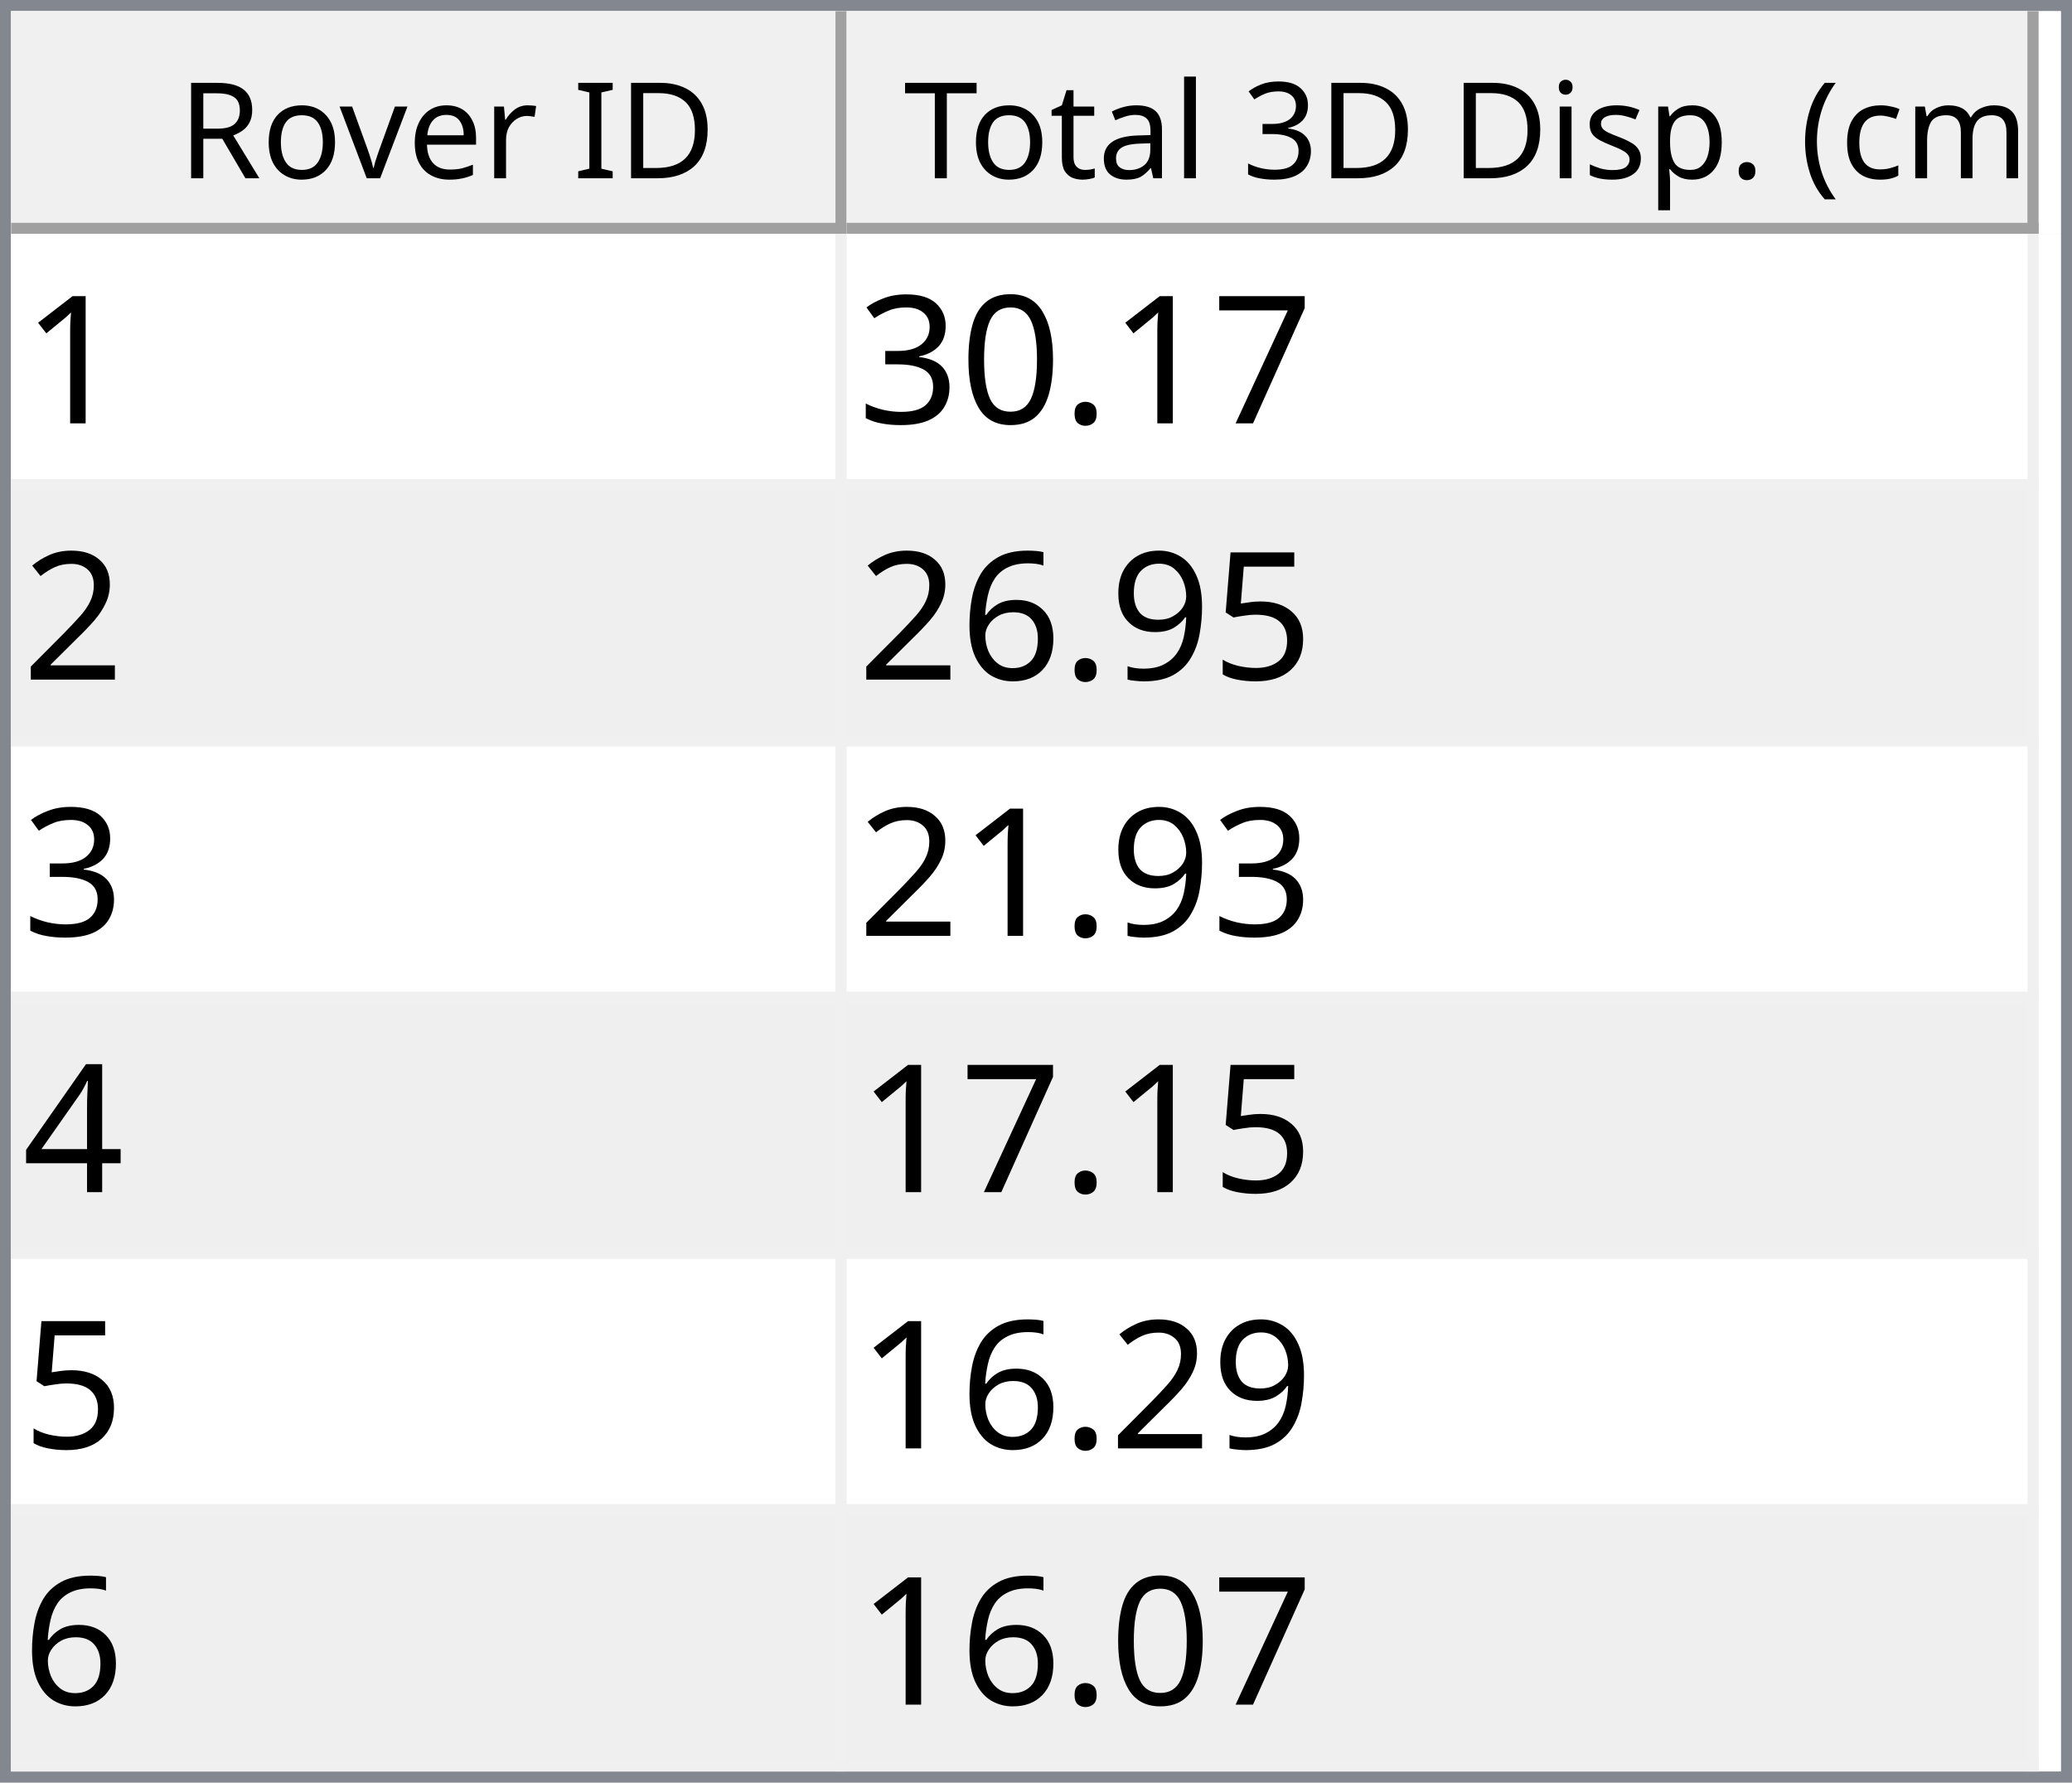
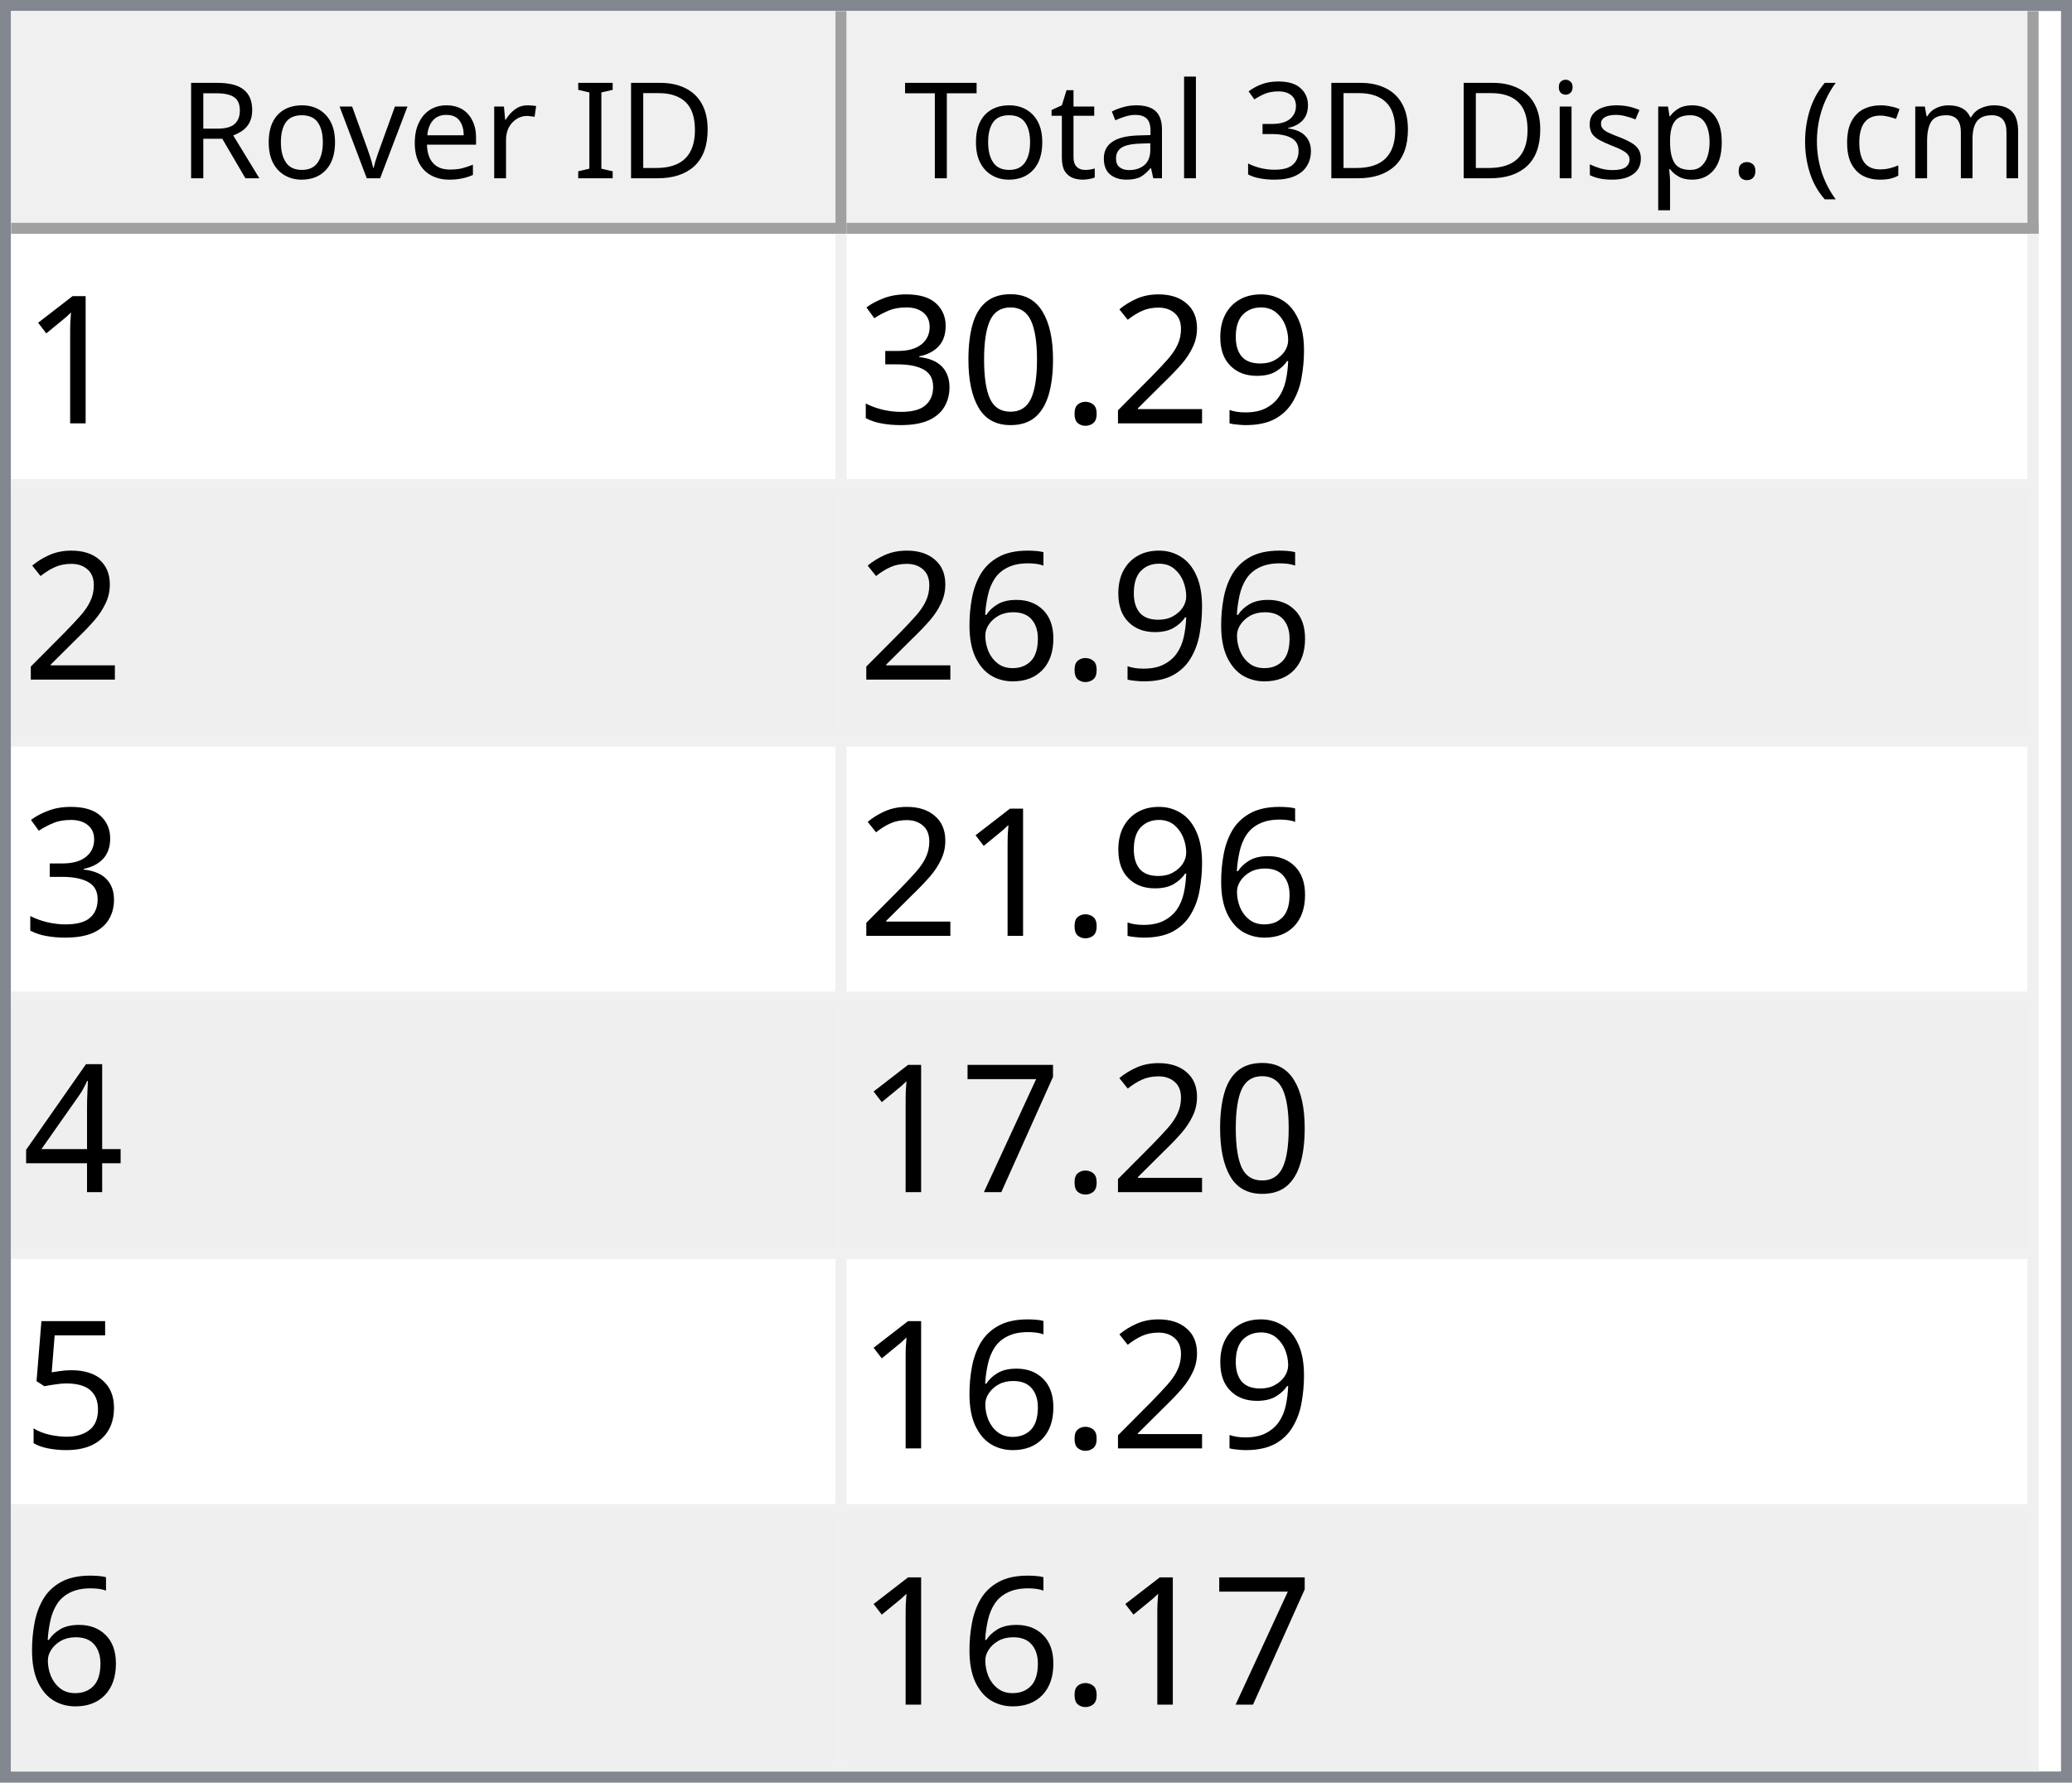
<svg xmlns="http://www.w3.org/2000/svg" style="fill-opacity:1; color-rendering:auto; color-interpolation:auto; text-rendering:auto; stroke:black; stroke-linecap:square; stroke-miterlimit:10; shape-rendering:auto; stroke-opacity:1; fill:black; stroke-dasharray:none; font-weight:normal; stroke-width:1; font-family:'Dialog'; font-style:normal; stroke-linejoin:miter; font-size:12px; stroke-dashoffset:0; image-rendering:auto;" width="186" height="160">
  <defs id="genericDefs" />
  <g>
    <defs id="defs1">
      <clipPath clipPathUnits="userSpaceOnUse" id="clipPath1">
        <path d="M0 0 L186 0 L186 160 L0 160 L0 0 Z" />
      </clipPath>
      <clipPath clipPathUnits="userSpaceOnUse" id="clipPath2">
        <path d="M0 0 L0 160 L186 160 L186 0 Z" />
      </clipPath>
      <clipPath clipPathUnits="userSpaceOnUse" id="clipPath3">
        <path d="M0 0 L0 20 L184 20 L184 0 Z" />
      </clipPath>
      <clipPath clipPathUnits="userSpaceOnUse" id="clipPath4">
        <path d="M0 0 L0 20 L75 20 L75 0 Z" />
      </clipPath>
      <clipPath clipPathUnits="userSpaceOnUse" id="clipPath5">
        <path d="M1 1 L1 19 L74 19 L74 1 Z" />
      </clipPath>
      <clipPath clipPathUnits="userSpaceOnUse" id="clipPath6">
        <path d="M0 0 L0 18 L73 18 L73 0 Z" />
      </clipPath>
      <clipPath clipPathUnits="userSpaceOnUse" id="clipPath7">
        <path d="M-0.5 -0.5 L-0.5 19.5 L74.5 19.5 L74.5 -0.5 Z" />
      </clipPath>
      <clipPath clipPathUnits="userSpaceOnUse" id="clipPath8">
        <path d="M0 0 L0 20 L107 20 L107 0 Z" />
      </clipPath>
      <clipPath clipPathUnits="userSpaceOnUse" id="clipPath9">
        <path d="M1 1 L1 19 L106 19 L106 1 Z" />
      </clipPath>
      <clipPath clipPathUnits="userSpaceOnUse" id="clipPath10">
        <path d="M0 0 L0 18 L105 18 L105 0 Z" />
      </clipPath>
      <clipPath clipPathUnits="userSpaceOnUse" id="clipPath11">
        <path d="M-0.5 -0.5 L-0.5 19.5 L106.5 19.5 L106.5 -0.5 Z" />
      </clipPath>
      <clipPath clipPathUnits="userSpaceOnUse" id="clipPath12">
        <path d="M0 0 L0 138 L184 138 L184 0 Z" />
      </clipPath>
      <clipPath clipPathUnits="userSpaceOnUse" id="clipPath13">
        <path d="M0 0 L0 138 L182 138 L182 0 Z" />
      </clipPath>
      <clipPath clipPathUnits="userSpaceOnUse" id="clipPath14">
        <path d="M-0.5 -0.5 L-0.5 137.5 L181.5 137.5 L181.5 -0.5 Z" />
      </clipPath>
      <clipPath clipPathUnits="userSpaceOnUse" id="clipPath15">
        <path d="M0 0 L0 22 L74 22 L74 0 Z" />
      </clipPath>
      <clipPath clipPathUnits="userSpaceOnUse" id="clipPath16">
        <path d="M0 0 L0 22 L106 22 L106 0 Z" />
      </clipPath>
      <font horiz-adv-x="64.551" id="font1">
        <font-face ascent="107.91" descent="25.098" units-per-em="100" style="font-style:normal; font-family:Segoe UI; font-weight:normal;" />
        <missing-glyph horiz-adv-x="64.551" d="M8.109 0 L8.109 68.266 L56.453 68.266 L56.453 0 L8.109 0 ZM15.328 7.234 L49.219 7.234 L49.219 61.031 L15.328 61.031 L15.328 7.234 Z" />
        <glyph unicode="D" horiz-adv-x="70.117" d="M9.188 0 L9.188 70.016 L28.516 70.016 Q65.531 70.016 65.531 35.891 Q65.531 19.672 55.25 9.836 Q44.969 0 27.734 0 L9.188 0 ZM17.391 62.594 L17.391 7.422 L27.828 7.422 Q41.609 7.422 49.273 14.797 Q56.938 22.172 56.938 35.688 Q56.938 62.594 28.328 62.594 L17.391 62.594 Z" />
        <glyph unicode="I" horiz-adv-x="26.611" d="M17.391 0 L9.188 0 L9.188 70.016 L17.391 70.016 L17.391 0 Z" />
        <glyph unicode=" " horiz-adv-x="27.393" d="" />
        <glyph unicode="r" horiz-adv-x="34.766" d="M34.188 41.891 Q32.078 43.5 28.125 43.5 Q23 43.5 19.555 38.672 Q16.109 33.844 16.109 25.484 L16.109 0 L8.109 0 L8.109 50 L16.109 50 L16.109 39.703 L16.312 39.703 Q18.016 44.969 21.531 47.922 Q25.047 50.875 29.391 50.875 Q32.516 50.875 34.188 50.203 L34.188 41.891 Z" />
        <glyph unicode="e" horiz-adv-x="52.295" d="M48.297 23 L12.984 23 Q13.188 14.656 17.484 10.109 Q21.781 5.562 29.297 5.562 Q37.75 5.562 44.828 11.141 L44.828 3.609 Q38.234 -1.172 27.391 -1.172 Q16.797 -1.172 10.742 5.641 Q4.688 12.453 4.688 24.812 Q4.688 36.469 11.305 43.82 Q17.922 51.172 27.734 51.172 Q37.547 51.172 42.922 44.828 Q48.297 38.484 48.297 27.203 L48.297 23 ZM40.094 29.781 Q40.047 36.719 36.75 40.578 Q33.453 44.438 27.594 44.438 Q21.922 44.438 17.969 40.383 Q14.016 36.328 13.094 29.781 L40.094 29.781 Z" />
        <glyph unicode="v" horiz-adv-x="47.9" d="M47.406 50 L27.484 0 L19.625 0 L0.688 50 L9.469 50 L22.172 13.672 Q23.578 9.672 23.922 6.688 L24.125 6.688 Q24.609 10.453 25.688 13.484 L38.969 50 L47.406 50 Z" />
        <glyph unicode="o" horiz-adv-x="58.594" d="M29 -1.172 Q17.922 -1.172 11.305 5.836 Q4.688 12.844 4.688 24.422 Q4.688 37.016 11.57 44.094 Q18.453 51.172 30.172 51.172 Q41.359 51.172 47.633 44.289 Q53.906 37.406 53.906 25.203 Q53.906 13.234 47.141 6.031 Q40.375 -1.172 29 -1.172 ZM29.594 44.438 Q21.875 44.438 17.383 39.188 Q12.891 33.938 12.891 24.703 Q12.891 15.828 17.43 10.695 Q21.969 5.562 29.594 5.562 Q37.359 5.562 41.531 10.594 Q45.703 15.625 45.703 24.906 Q45.703 34.281 41.531 39.359 Q37.359 44.438 29.594 44.438 Z" />
        <glyph unicode="R" horiz-adv-x="59.814" d="M59.375 0 L49.609 0 L37.891 19.625 Q36.281 22.359 34.766 24.289 Q33.25 26.219 31.664 27.438 Q30.078 28.656 28.25 29.219 Q26.422 29.781 24.125 29.781 L17.391 29.781 L17.391 0 L9.188 0 L9.188 70.016 L30.078 70.016 Q34.672 70.016 38.555 68.867 Q42.438 67.719 45.289 65.375 Q48.141 63.031 49.758 59.547 Q51.375 56.062 51.375 51.375 Q51.375 47.703 50.273 44.656 Q49.172 41.609 47.148 39.211 Q45.125 36.812 42.266 35.133 Q39.406 33.453 35.844 32.516 L35.844 32.328 Q37.594 31.547 38.891 30.547 Q40.188 29.547 41.359 28.18 Q42.531 26.812 43.68 25.078 Q44.828 23.344 46.234 21.047 L59.375 0 ZM17.391 62.594 L17.391 37.203 L28.516 37.203 Q31.594 37.203 34.203 38.133 Q36.812 39.062 38.719 40.797 Q40.625 42.531 41.703 45.047 Q42.781 47.562 42.781 50.688 Q42.781 56.297 39.141 59.445 Q35.5 62.594 28.609 62.594 L17.391 62.594 Z" />
        <glyph unicode=")" horiz-adv-x="30.176" d="M8.297 -15.922 L1.172 -15.922 Q16.406 2.344 16.406 26.812 Q16.406 51.469 1.078 70.016 L8.297 70.016 Q23.531 52.156 23.531 26.703 Q23.531 1.375 8.297 -15.922 Z" />
        <glyph unicode="m" horiz-adv-x="86.133" d="M79.109 0 L71.094 0 L71.094 28.719 Q71.094 37.016 68.531 40.727 Q65.969 44.438 59.906 44.438 Q54.781 44.438 51.195 39.75 Q47.609 35.062 47.609 28.516 L47.609 0 L39.594 0 L39.594 29.688 Q39.594 44.438 28.219 44.438 Q22.953 44.438 19.531 40.016 Q16.109 35.594 16.109 28.516 L16.109 0 L8.109 0 L8.109 50 L16.109 50 L16.109 42.094 L16.312 42.094 Q21.625 51.172 31.844 51.172 Q36.969 51.172 40.773 48.312 Q44.578 45.453 46 40.828 Q51.562 51.172 62.594 51.172 Q79.109 51.172 79.109 30.812 L79.109 0 Z" />
        <glyph unicode="c" horiz-adv-x="46.191" d="M42.188 2.297 Q36.422 -1.172 28.516 -1.172 Q17.828 -1.172 11.258 5.789 Q4.688 12.75 4.688 23.828 Q4.688 36.188 11.766 43.68 Q18.844 51.172 30.672 51.172 Q37.25 51.172 42.281 48.734 L42.281 40.531 Q36.719 44.438 30.375 44.438 Q22.703 44.438 17.797 38.945 Q12.891 33.453 12.891 24.516 Q12.891 15.719 17.508 10.641 Q22.125 5.562 29.891 5.562 Q36.422 5.562 42.188 9.906 L42.188 2.297 Z" />
        <glyph unicode="(" horiz-adv-x="30.176" d="M29.109 -15.922 L21.969 -15.922 Q6.844 1.375 6.844 26.703 Q6.844 52.156 21.969 70.016 L29.203 70.016 Q13.875 51.469 13.875 26.812 Q13.875 2.344 29.109 -15.922 Z" />
        <glyph unicode="." horiz-adv-x="21.68" d="M10.891 -1.078 Q8.641 -1.078 7.055 0.539 Q5.469 2.156 5.469 4.391 Q5.469 6.641 7.055 8.273 Q8.641 9.906 10.891 9.906 Q13.188 9.906 14.797 8.273 Q16.406 6.641 16.406 4.391 Q16.406 2.156 14.797 0.539 Q13.188 -1.078 10.891 -1.078 Z" />
        <glyph unicode="p" horiz-adv-x="58.789" d="M16.312 7.234 L16.109 7.234 L16.109 -23 L8.109 -23 L8.109 50 L16.109 50 L16.109 41.219 L16.312 41.219 Q22.219 51.172 33.594 51.172 Q43.266 51.172 48.688 44.461 Q54.109 37.75 54.109 26.469 Q54.109 13.922 48 6.375 Q41.891 -1.172 31.297 -1.172 Q21.578 -1.172 16.312 7.234 ZM16.109 27.391 L16.109 20.406 Q16.109 14.203 20.141 9.883 Q24.172 5.562 30.375 5.562 Q37.641 5.562 41.773 11.133 Q45.906 16.703 45.906 26.609 Q45.906 34.969 42.047 39.703 Q38.188 44.438 31.594 44.438 Q24.609 44.438 20.359 39.578 Q16.109 34.719 16.109 27.391 Z" />
        <glyph unicode="s" horiz-adv-x="42.432" d="M5.078 1.812 L5.078 10.406 Q11.625 5.562 19.484 5.562 Q30.031 5.562 30.031 12.594 Q30.031 14.594 29.125 15.992 Q28.219 17.391 26.68 18.461 Q25.141 19.531 23.07 20.383 Q21 21.234 18.609 22.172 Q15.281 23.484 12.766 24.828 Q10.25 26.172 8.57 27.859 Q6.891 29.547 6.031 31.695 Q5.172 33.844 5.172 36.719 Q5.172 40.234 6.789 42.945 Q8.406 45.656 11.086 47.484 Q13.766 49.312 17.211 50.242 Q20.656 51.172 24.312 51.172 Q30.812 51.172 35.938 48.922 L35.938 40.828 Q30.422 44.438 23.25 44.438 Q21 44.438 19.195 43.922 Q17.391 43.406 16.094 42.477 Q14.797 41.547 14.086 40.258 Q13.375 38.969 13.375 37.406 Q13.375 35.453 14.086 34.133 Q14.797 32.812 16.164 31.789 Q17.531 30.766 19.484 29.938 Q21.438 29.109 23.922 28.125 Q27.25 26.859 29.883 25.516 Q32.516 24.172 34.375 22.484 Q36.234 20.797 37.234 18.602 Q38.234 16.406 38.234 13.375 Q38.234 9.672 36.602 6.938 Q34.969 4.203 32.234 2.398 Q29.5 0.594 25.93 -0.289 Q22.359 -1.172 18.453 -1.172 Q10.75 -1.172 5.078 1.812 Z" />
        <glyph unicode="i" horiz-adv-x="24.219" d="M12.203 62.703 Q10.062 62.703 8.547 64.164 Q7.031 65.625 7.031 67.875 Q7.031 70.125 8.547 71.609 Q10.062 73.094 12.203 73.094 Q14.406 73.094 15.945 71.609 Q17.484 70.125 17.484 67.875 Q17.484 65.719 15.945 64.211 Q14.406 62.703 12.203 62.703 ZM16.109 0 L8.109 0 L8.109 50 L16.109 50 L16.109 0 Z" />
        <glyph unicode="3" horiz-adv-x="53.906" d="M46.531 19.828 Q46.531 15.094 44.75 11.211 Q42.969 7.328 39.719 4.57 Q36.469 1.812 31.93 0.297 Q27.391 -1.219 21.922 -1.219 Q11.922 -1.219 6 2.594 L6 11.188 Q13.094 5.609 22.219 5.609 Q25.875 5.609 28.828 6.539 Q31.781 7.469 33.906 9.227 Q36.031 10.984 37.18 13.477 Q38.328 15.969 38.328 19.094 Q38.328 32.812 18.797 32.812 L12.984 32.812 L12.984 39.594 L18.5 39.594 Q35.797 39.594 35.797 52.484 Q35.797 64.406 22.609 64.406 Q15.188 64.406 8.688 59.422 L8.688 67.188 Q15.375 71.188 24.609 71.188 Q29 71.188 32.57 69.969 Q36.141 68.75 38.68 66.555 Q41.219 64.359 42.609 61.281 Q44 58.203 44 54.5 Q44 40.672 30.031 36.719 L30.031 36.531 Q33.594 36.141 36.625 34.797 Q39.656 33.453 41.852 31.305 Q44.047 29.156 45.289 26.25 Q46.531 23.344 46.531 19.828 Z" />
        <glyph unicode="l" horiz-adv-x="24.219" d="M16.109 0 L8.109 0 L8.109 74.031 L16.109 74.031 L16.109 0 Z" />
        <glyph unicode="a" horiz-adv-x="50.879" d="M43.891 0 L35.891 0 L35.891 7.812 L35.688 7.812 Q30.469 -1.172 20.312 -1.172 Q12.844 -1.172 8.617 2.781 Q4.391 6.734 4.391 13.281 Q4.391 27.297 20.906 29.594 L35.891 31.688 Q35.891 44.438 25.594 44.438 Q16.547 44.438 9.281 38.281 L9.281 46.484 Q16.656 51.172 26.266 51.172 Q43.891 51.172 43.891 32.516 L43.891 0 ZM35.891 25.297 L23.828 23.641 Q18.266 22.859 15.43 20.875 Q12.594 18.891 12.594 13.875 Q12.594 10.203 15.211 7.883 Q17.828 5.562 22.172 5.562 Q28.125 5.562 32.008 9.742 Q35.891 13.922 35.891 20.312 L35.891 25.297 Z" />
        <glyph unicode="t" horiz-adv-x="33.887" d="M31.297 0.484 Q28.469 -1.078 23.828 -1.078 Q10.688 -1.078 10.688 13.578 L10.688 43.172 L2.094 43.172 L2.094 50 L10.688 50 L10.688 62.203 L18.703 64.797 L18.703 50 L31.297 50 L31.297 43.172 L18.703 43.172 L18.703 14.984 Q18.703 9.969 20.414 7.82 Q22.125 5.672 26.078 5.672 Q29.109 5.672 31.297 7.328 L31.297 0.484 Z" />
        <glyph unicode="T" horiz-adv-x="52.393" d="M50.594 62.594 L30.375 62.594 L30.375 0 L22.172 0 L22.172 62.594 L2 62.594 L2 70.016 L50.594 70.016 L50.594 62.594 Z" />
      </font>
      <font horiz-adv-x="75.0" id="font2">
        <font-face ascent="100.537" descent="21.973" units-per-em="100" style="font-style:normal; font-family:sans-serif; font-weight:normal;" />
        <missing-glyph horiz-adv-x="75.0" d="M12.5 0 L12.5 62.5 L62.5 62.5 L62.5 0 L12.5 0 ZM14.062 1.562 L60.938 1.562 L60.938 60.938 L14.062 60.938 L14.062 1.562 Z" />
        <glyph unicode="1" horiz-adv-x="55.615" d="M37.25 0 L28.469 0 L28.469 56 Q25.297 52.984 20.141 49.953 Q14.984 46.922 10.891 45.406 L10.891 53.906 Q18.266 57.375 23.781 62.305 Q29.297 67.234 31.594 71.875 L37.25 71.875 L37.25 0 Z" />
-         <glyph unicode="7" horiz-adv-x="55.615" d="M4.734 62.203 L4.734 70.656 L51.078 70.656 L51.078 63.812 Q44.234 56.547 37.523 44.484 Q30.812 32.422 27.156 19.672 Q24.516 10.688 23.781 0 L14.75 0 Q14.891 8.453 18.062 20.414 Q21.234 32.375 27.172 43.484 Q33.109 54.594 39.797 62.203 L4.734 62.203 Z" />
+         <glyph unicode="9" horiz-adv-x="55.615" d="M5.469 16.547 L13.922 17.328 Q14.984 11.375 18.016 8.688 Q21.047 6 25.781 6 Q29.828 6 32.883 7.859 Q35.938 9.719 37.891 12.82 Q39.844 15.922 41.164 21.195 Q42.484 26.469 42.484 31.938 Q42.484 32.516 42.438 33.688 Q39.797 29.5 35.234 26.883 Q30.672 24.266 25.344 24.266 Q16.453 24.266 10.305 30.711 Q4.156 37.156 4.156 47.703 Q4.156 58.594 10.578 65.234 Q17 71.875 26.656 71.875 Q33.641 71.875 39.43 68.117 Q45.219 64.359 48.219 57.398 Q51.219 50.438 51.219 37.25 Q51.219 23.531 48.242 15.406 Q45.266 7.281 39.383 3.031 Q33.5 -1.219 25.594 -1.219 Q17.188 -1.219 11.867 3.445 Q6.547 8.109 5.469 16.547 ZM41.453 48.141 Q41.453 55.719 37.43 60.156 Q33.406 64.594 27.734 64.594 Q21.875 64.594 17.531 59.812 Q13.188 55.031 13.188 47.406 Q13.188 40.578 17.312 36.305 Q21.438 32.031 27.484 32.031 Q33.594 32.031 37.523 36.305 Q41.453 40.578 41.453 48.141 Z" />
+         <glyph unicode="2" horiz-adv-x="55.615" d="M50.344 8.453 L50.344 0 L3.031 0 Q2.938 3.172 4.047 6.109 Q5.859 10.938 9.836 15.625 Q13.812 20.312 21.344 26.469 Q33.016 36.031 37.117 41.625 Q41.219 47.219 41.219 52.203 Q41.219 57.422 37.477 61.008 Q33.734 64.594 27.734 64.594 Q21.391 64.594 17.578 60.789 Q13.766 56.984 13.719 50.25 L4.688 51.172 Q5.609 61.281 11.664 66.578 Q17.719 71.875 27.938 71.875 Q38.234 71.875 44.242 66.164 Q50.25 60.453 50.25 52 Q50.25 47.703 48.492 43.555 Q46.734 39.406 42.656 34.812 Q38.578 30.219 29.109 22.219 Q21.188 15.578 18.945 13.211 Q16.703 10.844 15.234 8.453 L50.344 8.453 Z" />
        <glyph unicode="." horiz-adv-x="27.783" d="M9.078 0 L9.078 10.016 L19.094 10.016 L19.094 0 L9.078 0 Z" />
        <glyph unicode="0" horiz-adv-x="55.615" d="M4.156 35.297 Q4.156 48 6.766 55.742 Q9.375 63.484 14.523 67.68 Q19.672 71.875 27.484 71.875 Q33.25 71.875 37.594 69.555 Q41.938 67.234 44.773 62.867 Q47.609 58.5 49.219 52.227 Q50.828 45.953 50.828 35.297 Q50.828 22.703 48.242 14.969 Q45.656 7.234 40.508 3.008 Q35.359 -1.219 27.484 -1.219 Q17.141 -1.219 11.234 6.203 Q4.156 15.141 4.156 35.297 ZM13.188 35.297 Q13.188 17.672 17.312 11.836 Q21.438 6 27.484 6 Q33.547 6 37.672 11.859 Q41.797 17.719 41.797 35.297 Q41.797 52.984 37.672 58.789 Q33.547 64.594 27.391 64.594 Q21.344 64.594 17.719 59.469 Q13.188 52.938 13.188 35.297 Z" />
        <glyph unicode="3" horiz-adv-x="55.615" d="M4.203 18.891 L12.984 20.062 Q14.5 12.594 18.141 9.297 Q21.781 6 27 6 Q33.203 6 37.477 10.297 Q41.75 14.594 41.75 20.953 Q41.75 27 37.797 30.93 Q33.844 34.859 27.734 34.859 Q25.25 34.859 21.531 33.891 L22.516 41.609 Q23.391 41.5 23.922 41.5 Q29.547 41.5 34.039 44.43 Q38.531 47.359 38.531 53.469 Q38.531 58.297 35.258 61.477 Q31.984 64.656 26.812 64.656 Q21.688 64.656 18.266 61.43 Q14.844 58.203 13.875 51.766 L5.078 53.328 Q6.688 62.156 12.398 67.016 Q18.109 71.875 26.609 71.875 Q32.469 71.875 37.398 69.359 Q42.328 66.844 44.945 62.5 Q47.562 58.156 47.562 53.266 Q47.562 48.641 45.07 44.828 Q42.578 41.016 37.703 38.766 Q44.047 37.312 47.562 32.695 Q51.078 28.078 51.078 21.141 Q51.078 11.766 44.242 5.25 Q37.406 -1.266 26.953 -1.266 Q17.531 -1.266 11.305 4.352 Q5.078 9.969 4.203 18.891 Z" />
-         <glyph unicode="2" horiz-adv-x="55.615" d="M50.344 8.453 L50.344 0 L3.031 0 Q2.938 3.172 4.047 6.109 Q5.859 10.938 9.836 15.625 Q13.812 20.312 21.344 26.469 Q33.016 36.031 37.117 41.625 Q41.219 47.219 41.219 52.203 Q41.219 57.422 37.477 61.008 Q33.734 64.594 27.734 64.594 Q21.391 64.594 17.578 60.789 Q13.766 56.984 13.719 50.25 L4.688 51.172 Q5.609 61.281 11.664 66.578 Q17.719 71.875 27.938 71.875 Q38.234 71.875 44.242 66.164 Q50.25 60.453 50.25 52 Q50.25 47.703 48.492 43.555 Q46.734 39.406 42.656 34.812 Q38.578 30.219 29.109 22.219 Q21.188 15.578 18.945 13.211 Q16.703 10.844 15.234 8.453 L50.344 8.453 Z" />
-         <glyph unicode="5" horiz-adv-x="55.615" d="M4.156 18.75 L13.375 19.531 Q14.406 12.797 18.141 9.398 Q21.875 6 27.156 6 Q33.5 6 37.891 10.789 Q42.281 15.578 42.281 23.484 Q42.281 31 38.062 35.352 Q33.844 39.703 27 39.703 Q22.75 39.703 19.336 37.773 Q15.922 35.844 13.969 32.766 L5.719 33.844 L12.641 70.609 L48.25 70.609 L48.25 62.203 L19.672 62.203 L15.828 42.969 Q22.266 47.469 29.344 47.469 Q38.719 47.469 45.164 40.969 Q51.609 34.469 51.609 24.266 Q51.609 14.547 45.953 7.469 Q39.062 -1.219 27.156 -1.219 Q17.391 -1.219 11.211 4.25 Q5.031 9.719 4.156 18.75 Z" />
-         <glyph unicode="9" horiz-adv-x="55.615" d="M5.469 16.547 L13.922 17.328 Q14.984 11.375 18.016 8.688 Q21.047 6 25.781 6 Q29.828 6 32.883 7.859 Q35.938 9.719 37.891 12.82 Q39.844 15.922 41.164 21.195 Q42.484 26.469 42.484 31.938 Q42.484 32.516 42.438 33.688 Q39.797 29.5 35.234 26.883 Q30.672 24.266 25.344 24.266 Q16.453 24.266 10.305 30.711 Q4.156 37.156 4.156 47.703 Q4.156 58.594 10.578 65.234 Q17 71.875 26.656 71.875 Q33.641 71.875 39.43 68.117 Q45.219 64.359 48.219 57.398 Q51.219 50.438 51.219 37.25 Q51.219 23.531 48.242 15.406 Q45.266 7.281 39.383 3.031 Q33.5 -1.219 25.594 -1.219 Q17.188 -1.219 11.867 3.445 Q6.547 8.109 5.469 16.547 ZM41.453 48.141 Q41.453 55.719 37.43 60.156 Q33.406 64.594 27.734 64.594 Q21.875 64.594 17.531 59.812 Q13.188 55.031 13.188 47.406 Q13.188 40.578 17.312 36.305 Q21.438 32.031 27.484 32.031 Q33.594 32.031 37.523 36.305 Q41.453 40.578 41.453 48.141 Z" />
        <glyph unicode="6" horiz-adv-x="55.615" d="M49.75 54.047 L41.016 53.375 Q39.844 58.547 37.703 60.891 Q34.125 64.656 28.906 64.656 Q24.703 64.656 21.531 62.312 Q17.391 59.281 14.992 53.469 Q12.594 47.656 12.5 36.922 Q15.672 41.75 20.266 44.094 Q24.859 46.438 29.891 46.438 Q38.672 46.438 44.852 39.969 Q51.031 33.5 51.031 23.25 Q51.031 16.5 48.125 10.719 Q45.219 4.938 40.141 1.859 Q35.062 -1.219 28.609 -1.219 Q17.625 -1.219 10.695 6.859 Q3.766 14.938 3.766 33.5 Q3.766 54.25 11.422 63.672 Q18.109 71.875 29.438 71.875 Q37.891 71.875 43.289 67.141 Q48.688 62.406 49.75 54.047 ZM13.875 23.188 Q13.875 18.656 15.797 14.508 Q17.719 10.359 21.188 8.18 Q24.656 6 28.469 6 Q34.031 6 38.039 10.492 Q42.047 14.984 42.047 22.703 Q42.047 30.125 38.086 34.398 Q34.125 38.672 28.125 38.672 Q22.172 38.672 18.023 34.398 Q13.875 30.125 13.875 23.188 Z" />
        <glyph unicode="4" horiz-adv-x="55.615" d="M32.328 0 L32.328 17.141 L1.266 17.141 L1.266 25.203 L33.938 71.578 L41.109 71.578 L41.109 25.203 L50.781 25.203 L50.781 17.141 L41.109 17.141 L41.109 0 L32.328 0 ZM32.328 25.203 L32.328 57.469 L9.906 25.203 L32.328 25.203 Z" />
+         <glyph unicode="7" horiz-adv-x="55.615" d="M4.734 62.203 L4.734 70.656 L51.078 70.656 L51.078 63.812 Q44.234 56.547 37.523 44.484 Q30.812 32.422 27.156 19.672 Q24.516 10.688 23.781 0 L14.75 0 Q14.891 8.453 18.062 20.414 Q21.234 32.375 27.172 43.484 Q33.109 54.594 39.797 62.203 L4.734 62.203 Z" />
+         <glyph unicode="5" horiz-adv-x="55.615" d="M4.156 18.75 L13.375 19.531 Q14.406 12.797 18.141 9.398 Q21.875 6 27.156 6 Q33.5 6 37.891 10.789 Q42.281 15.578 42.281 23.484 Q42.281 31 38.062 35.352 Q33.844 39.703 27 39.703 Q22.75 39.703 19.336 37.773 Q15.922 35.844 13.969 32.766 L5.719 33.844 L12.641 70.609 L48.25 70.609 L48.25 62.203 L19.672 62.203 L15.828 42.969 Q22.266 47.469 29.344 47.469 Q38.719 47.469 45.164 40.969 Q51.609 34.469 51.609 24.266 Q51.609 14.547 45.953 7.469 Q39.062 -1.219 27.156 -1.219 Q17.391 -1.219 11.211 4.25 Q5.031 9.719 4.156 18.75 Z" />
      </font>
    </defs>
    <g style="fill:white; stroke:white;">
      <rect x="0" y="0" width="186" style="clip-path:url(#clipPath1); stroke:none;" height="160" />
    </g>
    <g style="fill:white; text-rendering:optimizeSpeed; color-rendering:optimizeSpeed; image-rendering:optimizeSpeed; shape-rendering:crispEdges; stroke:white; color-interpolation:sRGB;">
      <rect x="0" width="186" height="160" y="0" style="stroke:none;" />
      <path style="stroke:none;" d="M0 160 L186 160 L186 0 L0 0 Z" />
    </g>
    <g style="fill:rgb(240,240,240); font-family:'Segoe UI'; stroke:rgb(240,240,240);">
      <rect x="0" y="0" width="186" style="clip-path:url(#clipPath2); stroke:none;" height="160" />
    </g>
    <g style="fill:rgb(130,135,144); font-family:'Segoe UI'; stroke:rgb(130,135,144);">
      <path d="M0 0 L186 0 L186 160 L0 160 L0 0 ZM1 1 L185 1 L185 159 L1 159 L1 1 Z" style="fill-rule:evenodd; clip-path:url(#clipPath2); stroke:none;" />
    </g>
    <g style="fill:white; font-family:'Segoe UI'; stroke:white;" transform="translate(1,1)">
      <rect x="0" y="0" width="184" style="clip-path:url(#clipPath3); stroke:none;" height="20" />
    </g>
    <g style="fill:rgb(240,240,240); font-family:'Segoe UI'; stroke:rgb(240,240,240);" transform="translate(1,1)">
      <rect x="0" y="0" width="75" style="clip-path:url(#clipPath4); stroke:none;" height="20" />
    </g>
    <g style="font-family:'Segoe UI';" transform="translate(2,2)">
      <text x="14" xml:space="preserve" y="14" style="clip-path:url(#clipPath6); stroke:none;">Rover ID</text>
    </g>
    <g style="fill:rgb(160,160,160); font-family:'Segoe UI'; stroke:rgb(160,160,160); stroke-linejoin:bevel;" transform="translate(1.5,1.5)">
      <line x1="74" x2="74" y1="0" style="fill:none; clip-path:url(#clipPath7);" y2="19" />
    </g>
    <g style="fill:rgb(160,160,160); font-family:'Segoe UI'; stroke:rgb(160,160,160); stroke-linejoin:bevel;" transform="matrix(1,0,0,1,1,1) translate(0.5,0.5)">
      <line x1="0" x2="74" y1="19" style="fill:none; clip-path:url(#clipPath7);" y2="19" />
    </g>
    <g style="fill:rgb(240,240,240); font-family:'Segoe UI'; stroke:rgb(240,240,240);" transform="translate(76,1)">
      <rect x="0" y="0" width="107" style="clip-path:url(#clipPath8); stroke:none;" height="20" />
    </g>
    <g style="font-family:'Segoe UI';" transform="translate(77,2)">
      <text x="1" xml:space="preserve" y="14" style="clip-path:url(#clipPath10); stroke:none;"> Total 3D Disp. (cm)</text>
    </g>
    <g style="fill:rgb(160,160,160); font-family:'Segoe UI'; stroke:rgb(160,160,160); stroke-linejoin:bevel;" transform="translate(76.5,1.5)">
      <line x1="106" x2="106" y1="0" style="fill:none; clip-path:url(#clipPath11);" y2="19" />
    </g>
    <g style="fill:rgb(160,160,160); font-family:'Segoe UI'; stroke:rgb(160,160,160); stroke-linejoin:bevel;" transform="matrix(1,0,0,1,76,1) translate(0.5,0.5)">
      <line x1="0" x2="106" y1="19" style="fill:none; clip-path:url(#clipPath11);" y2="19" />
    </g>
    <g style="fill:white; font-family:'Segoe UI'; stroke:white;" transform="translate(1,21)">
      <rect x="0" y="0" width="184" style="clip-path:url(#clipPath12); stroke:none;" height="138" />
    </g>
    <g style="fill:rgb(240,240,240); font-size:16px; font-family:sans-serif; stroke:rgb(240,240,240);" transform="translate(1,21)">
      <rect x="0" y="0" width="182" style="clip-path:url(#clipPath13); stroke:none;" height="138" />
      <line transform="translate(0.5,0.5)" x1="0" x2="181" y1="22" style="clip-path:url(#clipPath14); fill:none; stroke-linejoin:bevel;" y2="22" />
    </g>
    <g transform="matrix(1,0,0,1,1,21) translate(0.5,0.5)" style="fill:rgb(240,240,240); font-size:16px; font-family:sans-serif; stroke:rgb(240,240,240); stroke-linejoin:bevel;">
      <line x1="0" x2="181" y1="45" style="fill:none; clip-path:url(#clipPath14);" y2="45" />
    </g>
    <g transform="matrix(1,0,0,1,1,21) translate(0.5,0.5)" style="fill:rgb(240,240,240); font-size:16px; font-family:sans-serif; stroke:rgb(240,240,240); stroke-linejoin:bevel;">
      <line x1="0" x2="181" y1="68" style="fill:none; clip-path:url(#clipPath14);" y2="68" />
    </g>
    <g transform="matrix(1,0,0,1,1,21) translate(0.5,0.5)" style="fill:rgb(240,240,240); font-size:16px; font-family:sans-serif; stroke:rgb(240,240,240); stroke-linejoin:bevel;">
      <line x1="0" x2="181" y1="91" style="fill:none; clip-path:url(#clipPath14);" y2="91" />
    </g>
    <g transform="matrix(1,0,0,1,1,21) translate(0.5,0.5)" style="fill:rgb(240,240,240); font-size:16px; font-family:sans-serif; stroke:rgb(240,240,240); stroke-linejoin:bevel;">
      <line x1="0" x2="181" y1="114" style="fill:none; clip-path:url(#clipPath14);" y2="114" />
    </g>
    <g transform="matrix(1,0,0,1,1,21) translate(0.5,0.5)" style="fill:rgb(240,240,240); font-size:16px; font-family:sans-serif; stroke:rgb(240,240,240); stroke-linejoin:bevel;">
      <line x1="0" x2="181" y1="137" style="fill:none; clip-path:url(#clipPath14);" y2="137" />
    </g>
    <g transform="matrix(1,0,0,1,1,21) translate(0.5,0.5)" style="fill:rgb(240,240,240); font-size:16px; font-family:sans-serif; stroke:rgb(240,240,240); stroke-linejoin:bevel;">
      <line x1="74" x2="74" y1="0" style="fill:none; clip-path:url(#clipPath14);" y2="137" />
    </g>
    <g transform="matrix(1,0,0,1,1,21) translate(0.5,0.5)" style="fill:rgb(240,240,240); font-size:16px; font-family:sans-serif; stroke:rgb(240,240,240); stroke-linejoin:bevel;">
      <line x1="181" x2="181" y1="0" style="fill:none; clip-path:url(#clipPath14);" y2="137" />
    </g>
    <g style="fill:white; font-size:16px; font-family:sans-serif; stroke:white;" transform="matrix(1,0,0,1,1,21)">
      <rect x="0" y="0" width="74" style="clip-path:url(#clipPath15); stroke:none;" height="22" />
      <text x="1" y="17" style="fill:black; clip-path:url(#clipPath15); stroke:none;" xml:space="preserve">1</text>
    </g>
    <g style="fill:white; font-size:16px; font-family:sans-serif; stroke:white;" transform="matrix(1,0,0,1,1,21) translate(75,0)">
      <rect x="0" y="0" width="106" style="clip-path:url(#clipPath16); stroke:none;" height="22" />
-       <text x="1" y="17" style="fill:black; clip-path:url(#clipPath16); stroke:none;" xml:space="preserve">30.17</text>
+       <text x="1" y="17" style="fill:black; clip-path:url(#clipPath16); stroke:none;" xml:space="preserve">30.29</text>
    </g>
    <g style="fill:rgb(239,239,239); font-size:16px; font-family:sans-serif; stroke:rgb(239,239,239);" transform="matrix(1,0,0,1,1,21) translate(0,23)">
      <rect x="0" y="0" width="74" style="clip-path:url(#clipPath15); stroke:none;" height="22" />
      <text x="1" y="17" style="fill:black; clip-path:url(#clipPath15); stroke:none;" xml:space="preserve">2</text>
    </g>
    <g style="fill:rgb(239,239,239); font-size:16px; font-family:sans-serif; stroke:rgb(239,239,239);" transform="matrix(1,0,0,1,1,21) translate(75,23)">
      <rect x="0" y="0" width="106" style="clip-path:url(#clipPath16); stroke:none;" height="22" />
-       <text x="1" y="17" style="fill:black; clip-path:url(#clipPath16); stroke:none;" xml:space="preserve">26.95</text>
+       <text x="1" y="17" style="fill:black; clip-path:url(#clipPath16); stroke:none;" xml:space="preserve">26.96</text>
    </g>
    <g style="fill:white; font-size:16px; font-family:sans-serif; stroke:white;" transform="matrix(1,0,0,1,1,21) translate(0,46)">
      <rect x="0" y="0" width="74" style="clip-path:url(#clipPath15); stroke:none;" height="22" />
      <text x="1" y="17" style="fill:black; clip-path:url(#clipPath15); stroke:none;" xml:space="preserve">3</text>
    </g>
    <g style="fill:white; font-size:16px; font-family:sans-serif; stroke:white;" transform="matrix(1,0,0,1,1,21) translate(75,46)">
      <rect x="0" y="0" width="106" style="clip-path:url(#clipPath16); stroke:none;" height="22" />
-       <text x="1" y="17" style="fill:black; clip-path:url(#clipPath16); stroke:none;" xml:space="preserve">21.93</text>
+       <text x="1" y="17" style="fill:black; clip-path:url(#clipPath16); stroke:none;" xml:space="preserve">21.96</text>
    </g>
    <g style="fill:rgb(239,239,239); font-size:16px; font-family:sans-serif; stroke:rgb(239,239,239);" transform="matrix(1,0,0,1,1,21) translate(0,69)">
      <rect x="0" y="0" width="74" style="clip-path:url(#clipPath15); stroke:none;" height="22" />
      <text x="1" y="17" style="fill:black; clip-path:url(#clipPath15); stroke:none;" xml:space="preserve">4</text>
    </g>
    <g style="fill:rgb(239,239,239); font-size:16px; font-family:sans-serif; stroke:rgb(239,239,239);" transform="matrix(1,0,0,1,1,21) translate(75,69)">
      <rect x="0" y="0" width="106" style="clip-path:url(#clipPath16); stroke:none;" height="22" />
-       <text x="1" y="17" style="fill:black; clip-path:url(#clipPath16); stroke:none;" xml:space="preserve">17.15</text>
+       <text x="1" y="17" style="fill:black; clip-path:url(#clipPath16); stroke:none;" xml:space="preserve">17.20</text>
    </g>
    <g style="fill:white; font-size:16px; font-family:sans-serif; stroke:white;" transform="matrix(1,0,0,1,1,21) translate(0,92)">
      <rect x="0" y="0" width="74" style="clip-path:url(#clipPath15); stroke:none;" height="22" />
      <text x="1" y="17" style="fill:black; clip-path:url(#clipPath15); stroke:none;" xml:space="preserve">5</text>
    </g>
    <g style="fill:white; font-size:16px; font-family:sans-serif; stroke:white;" transform="matrix(1,0,0,1,1,21) translate(75,92)">
      <rect x="0" y="0" width="106" style="clip-path:url(#clipPath16); stroke:none;" height="22" />
      <text x="1" y="17" style="fill:black; clip-path:url(#clipPath16); stroke:none;" xml:space="preserve">16.29</text>
    </g>
    <g style="fill:rgb(239,239,239); font-size:16px; font-family:sans-serif; stroke:rgb(239,239,239);" transform="matrix(1,0,0,1,1,21) translate(0,115)">
      <rect x="0" y="0" width="74" style="clip-path:url(#clipPath15); stroke:none;" height="22" />
      <text x="1" y="17" style="fill:black; clip-path:url(#clipPath15); stroke:none;" xml:space="preserve">6</text>
    </g>
    <g style="fill:rgb(239,239,239); font-size:16px; font-family:sans-serif; stroke:rgb(239,239,239);" transform="matrix(1,0,0,1,1,21) translate(75,115)">
      <rect x="0" y="0" width="106" style="clip-path:url(#clipPath16); stroke:none;" height="22" />
-       <text x="1" y="17" style="fill:black; clip-path:url(#clipPath16); stroke:none;" xml:space="preserve">16.07</text>
+       <text x="1" y="17" style="fill:black; clip-path:url(#clipPath16); stroke:none;" xml:space="preserve">16.17</text>
    </g>
  </g>
</svg>
